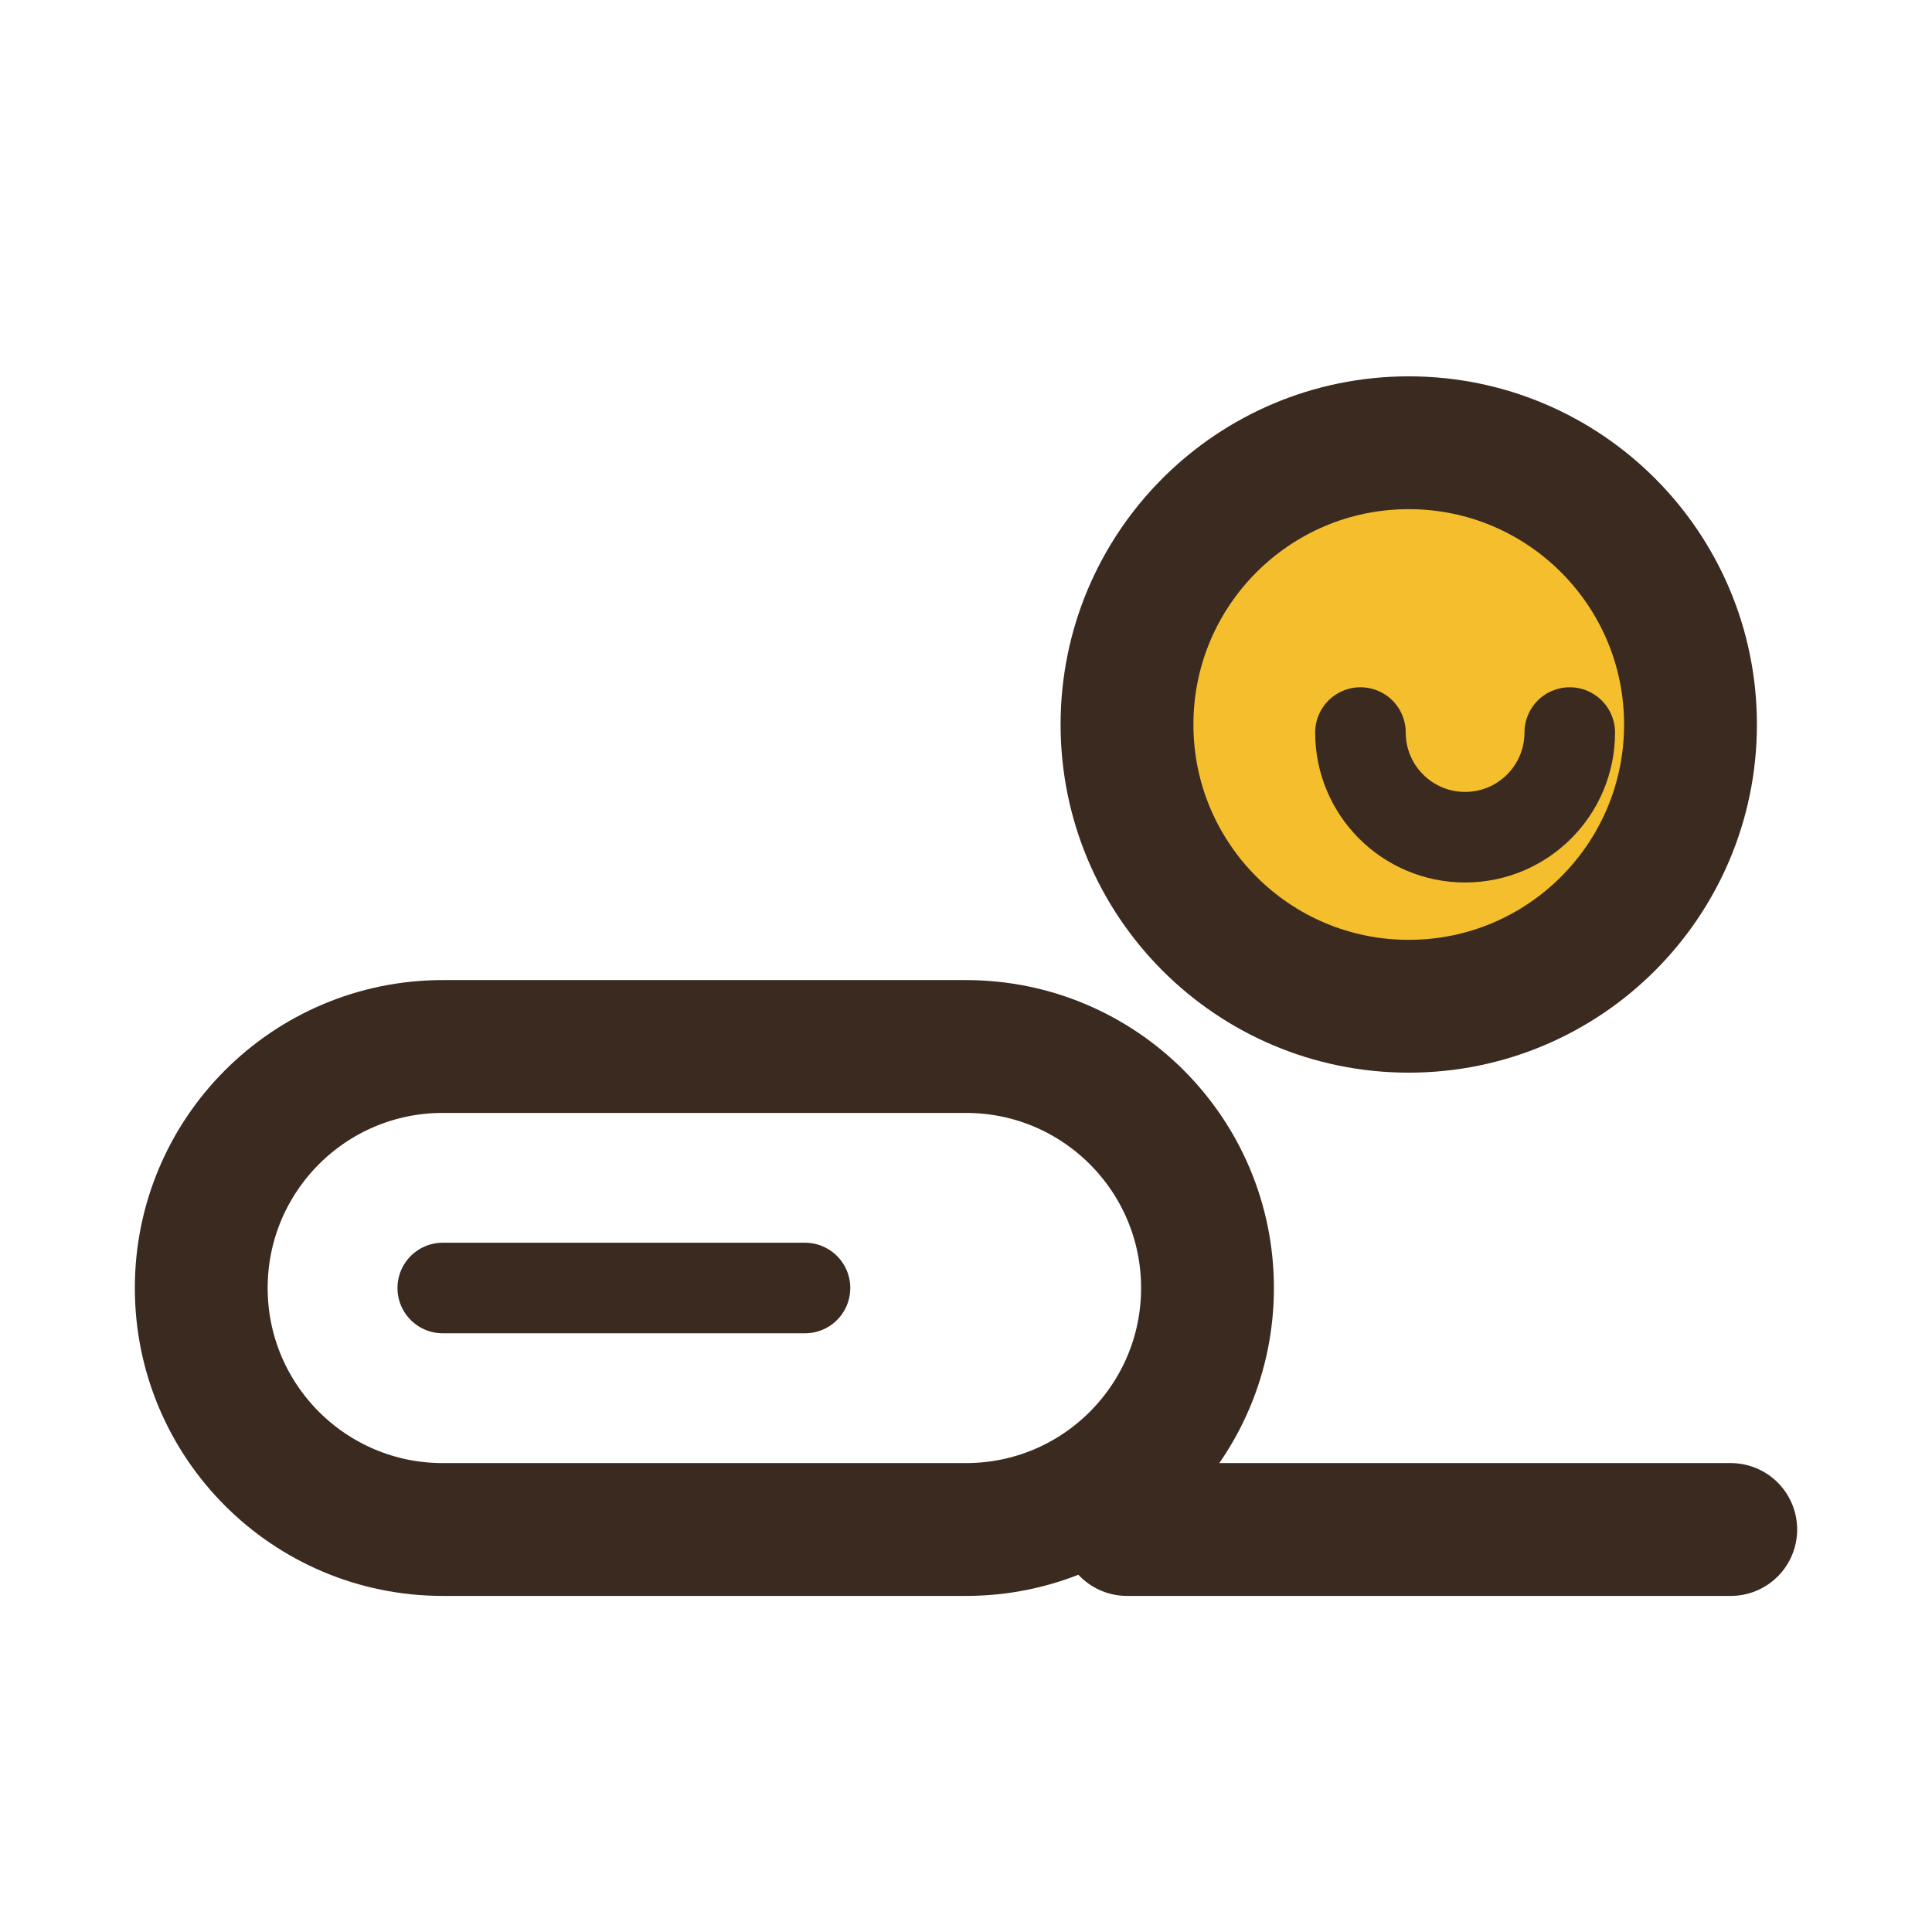
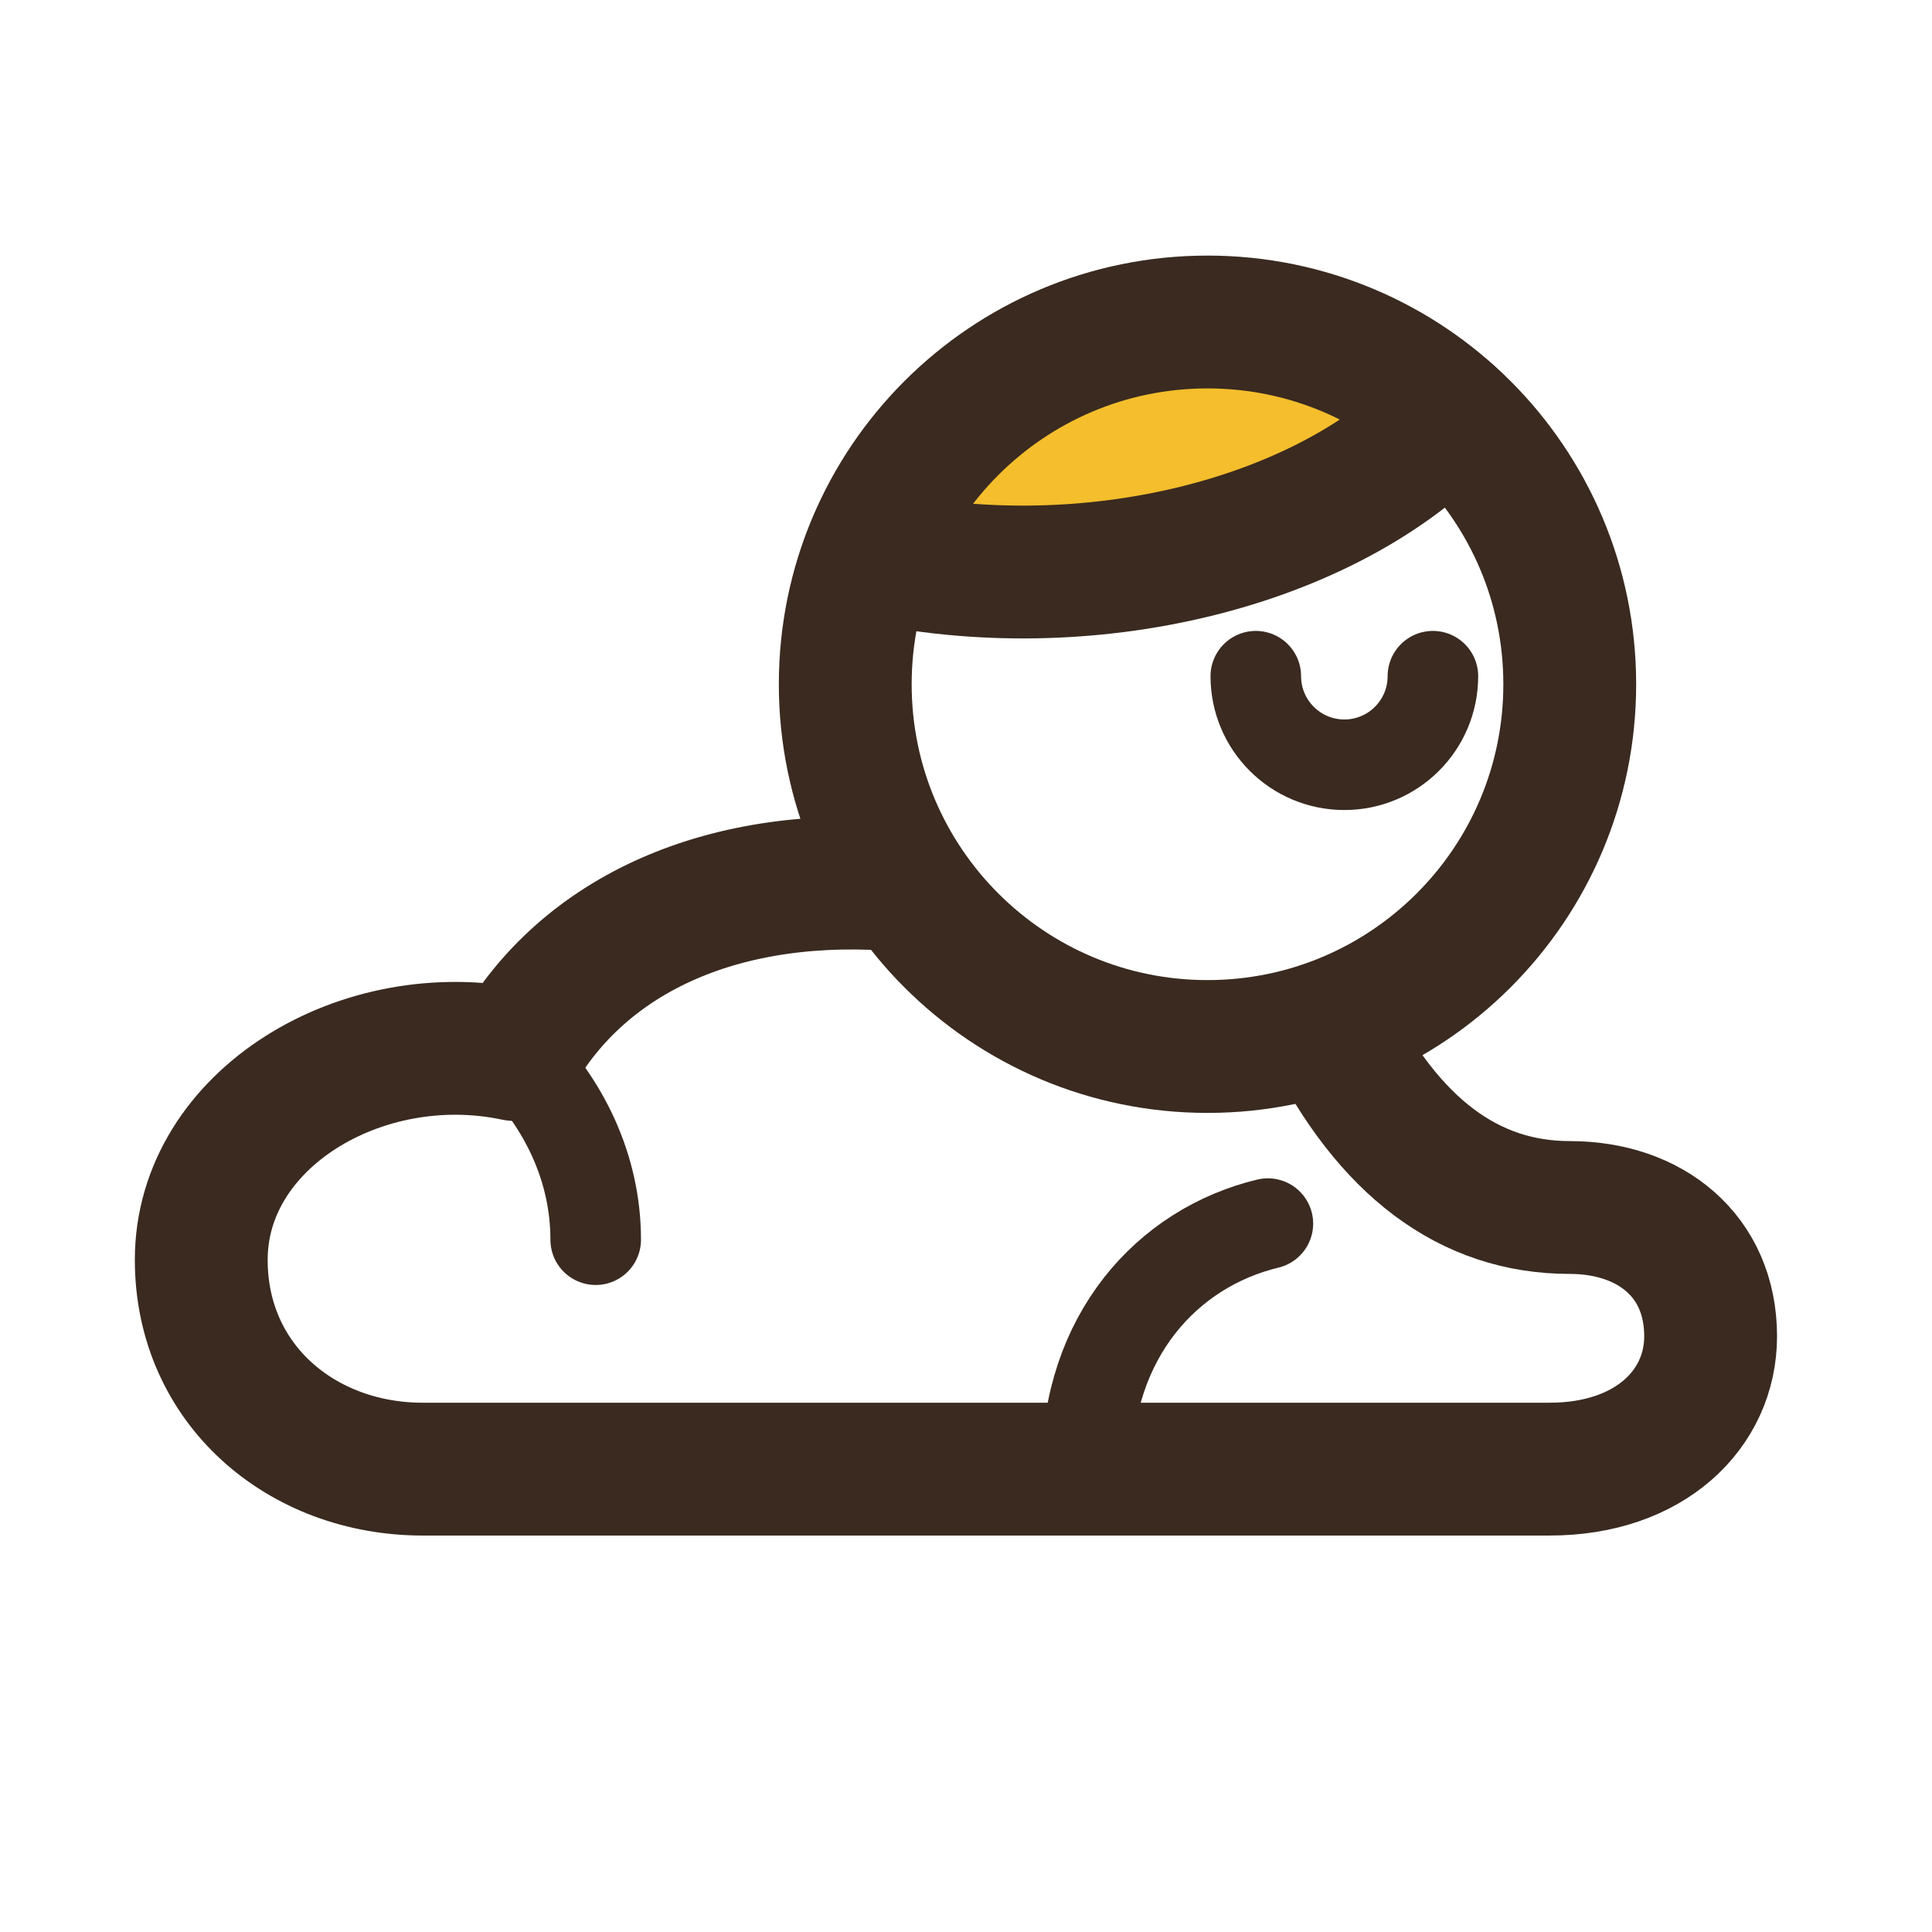
<svg xmlns="http://www.w3.org/2000/svg" viewBox="0 0 24 24" width="24" height="24">
-   <path d="M14.0 9A3.5 3.5 0 1 0 21.0 9A3.5 3.5 0 1 0 14.0 9Z" fill="#F4BE2C" />
-   <path d="M5.5 13H12.0A3 3 0 0 1 15.0 16V16A3 3 0 0 1 12.0 19H5.5A3 3 0 0 1 2.5 16V16A3 3 0 0 1 5.5 13Z" fill="none" stroke="#3A2A20" stroke-width="1.65" stroke-linecap="round" stroke-linejoin="round" />
-   <path d="M14.0 9A3.5 3.5 0 1 0 21.0 9A3.5 3.5 0 1 0 14.0 9Z" fill="none" stroke="#3A2A20" stroke-width="1.65" stroke-linecap="round" stroke-linejoin="round" />
-   <path d="M14 19H21.5" fill="none" stroke="#3A2A20" stroke-width="1.65" stroke-linecap="round" stroke-linejoin="round" />
-   <path d="M16.9 9.1A1.3 1.3 0 0 0 19.5 9.1" fill="none" stroke="#3A2A20" stroke-width="1.125" stroke-linecap="round" stroke-linejoin="round" />
-   <path d="M5.5 16H10" fill="none" stroke="#3A2A20" stroke-width="1.125" stroke-linecap="round" stroke-linejoin="round" />
+   <path d="M10.8 6.9C13.5 7.5 16.5 6.75 18 5.15A4.5 4.5 0 0 0 10.8 6.9Z" fill="#F4BE2C" />
+   <path d="M10.5 8.5A4.5 4.5 0 1 0 19.5 8.5A4.5 4.5 0 1 0 10.5 8.5Z" fill="none" stroke="#3A2A20" stroke-width="1.65" stroke-linecap="round" stroke-linejoin="round" />
+   <path d="M10.8 6.9C13.5 7.5 16.5 6.75 18 5.15" fill="none" stroke="#3A2A20" stroke-width="1.65" stroke-linecap="round" stroke-linejoin="round" />
+   <path d="M11.25 11C9 10.8 7.25 11.6 6.4 13.1C4.5 12.7 2.5 13.9 2.5 15.65C2.5 17.2 3.75 18.25 5.25 18.25H19.25C20.5 18.25 21.25 17.5 21.25 16.6C21.25 15.6 20.5 15 19.5 15C18.25 15 17.25 14.25 16.5 12.75" fill="none" stroke="#3A2A20" stroke-width="1.65" stroke-linecap="round" stroke-linejoin="round" />
+   <path d="M15.6 8.4A1.1 1.1 0 0 0 17.8 8.4" fill="none" stroke="#3A2A20" stroke-width="1.125" stroke-linecap="round" stroke-linejoin="round" />
+   <path d="M13.5 18.25C13.5 16.6 14.5 15.5 15.75 15.2" fill="none" stroke="#3A2A20" stroke-width="1.125" stroke-linecap="round" stroke-linejoin="round" />
+   <path d="M6.4 13.1C7 13.7 7.4 14.5 7.4 15.4" fill="none" stroke="#3A2A20" stroke-width="1.125" stroke-linecap="round" stroke-linejoin="round" />
</svg>
